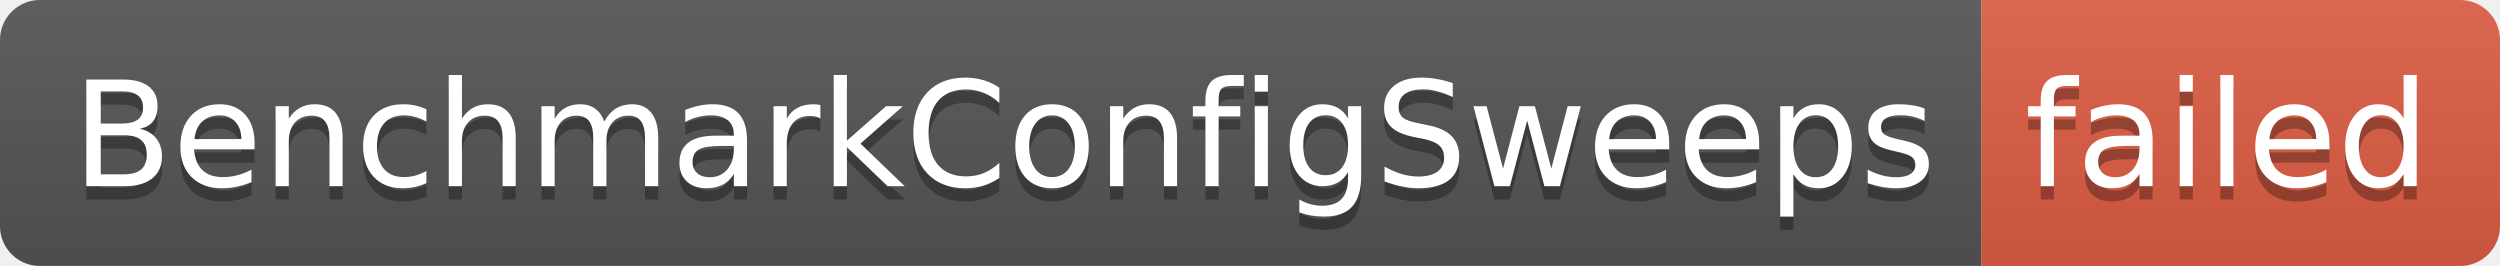
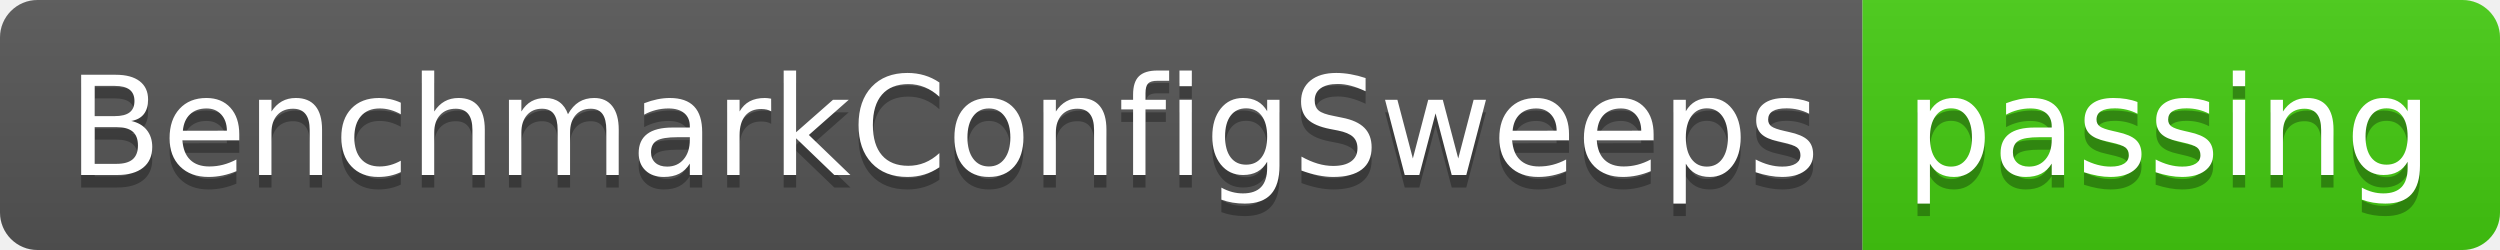
- <svg xmlns="http://www.w3.org/2000/svg" width="188" height="20" role="img" aria-label="BenchmarkConfigSweeps: failed">
+ <svg xmlns="http://www.w3.org/2000/svg" width="200" height="20" role="img" aria-label="BenchmarkConfigSweeps: passing">
  <linearGradient id="s" x2="0" y2="100%">
    <stop offset="0" stop-color="#bbb" stop-opacity=".1" />
    <stop offset="1" stop-opacity=".1" />
  </linearGradient>
  <clipPath id="r">
-     <rect width="188" height="20" rx="3" fill="#fff" />
+     <rect width="200" height="20" rx="3" fill="#fff" />
  </clipPath>
  <g clip-path="url(#r)">
    <rect width="149" height="20" fill="#555" />
-     <rect x="149" width="39" height="20" fill="#e05d44" />
-     <rect width="188" height="20" fill="url(#s)" />
+     <rect x="149" width="51" height="20" fill="#4c1" />
+     <rect width="200" height="20" fill="url(#s)" />
  </g>
  <g fill="#fff" text-anchor="middle" font-family="Verdana,Geneva,DejaVu Sans,sans-serif" text-rendering="geometricPrecision" font-size="110">
    <text aria-hidden="true" x="755" y="150" fill="#010101" fill-opacity=".3" transform="scale(.1)" textLength="1390">BenchmarkConfigSweeps</text>
    <text x="755" y="140" transform="scale(.1)" fill="#fff" textLength="1390">BenchmarkConfigSweeps</text>
-     <text aria-hidden="true" x="1675" y="150" fill="#010101" fill-opacity=".3" transform="scale(.1)" textLength="290">failed</text>
-     <text x="1675" y="140" transform="scale(.1)" fill="#fff" textLength="290">failed</text>
+     <text aria-hidden="true" x="1735" y="150" fill="#010101" fill-opacity=".3" transform="scale(.1)" textLength="410">passing</text>
+     <text x="1735" y="140" transform="scale(.1)" fill="#fff" textLength="410">passing</text>
  </g>
</svg>
